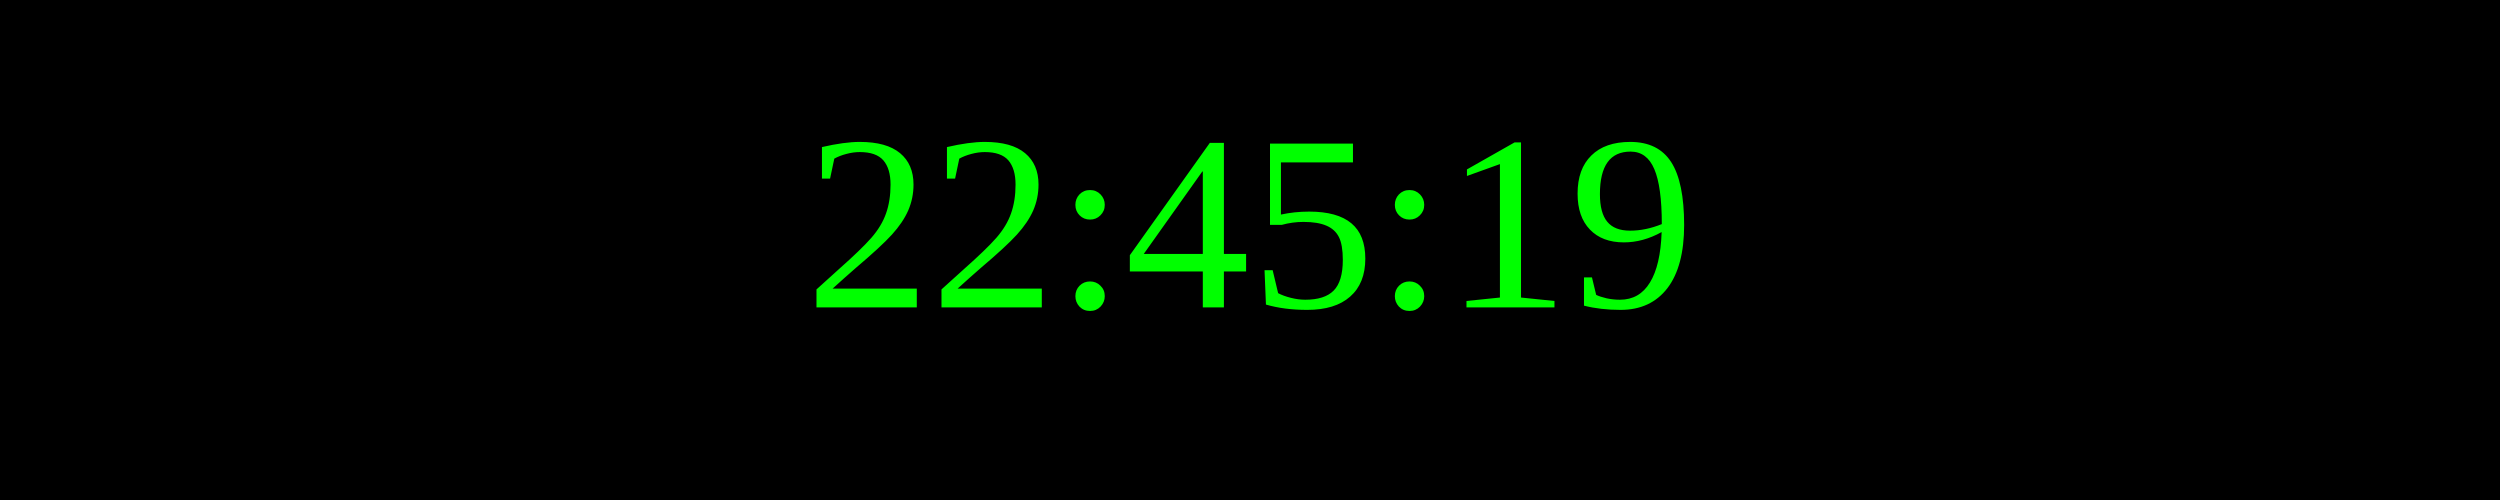
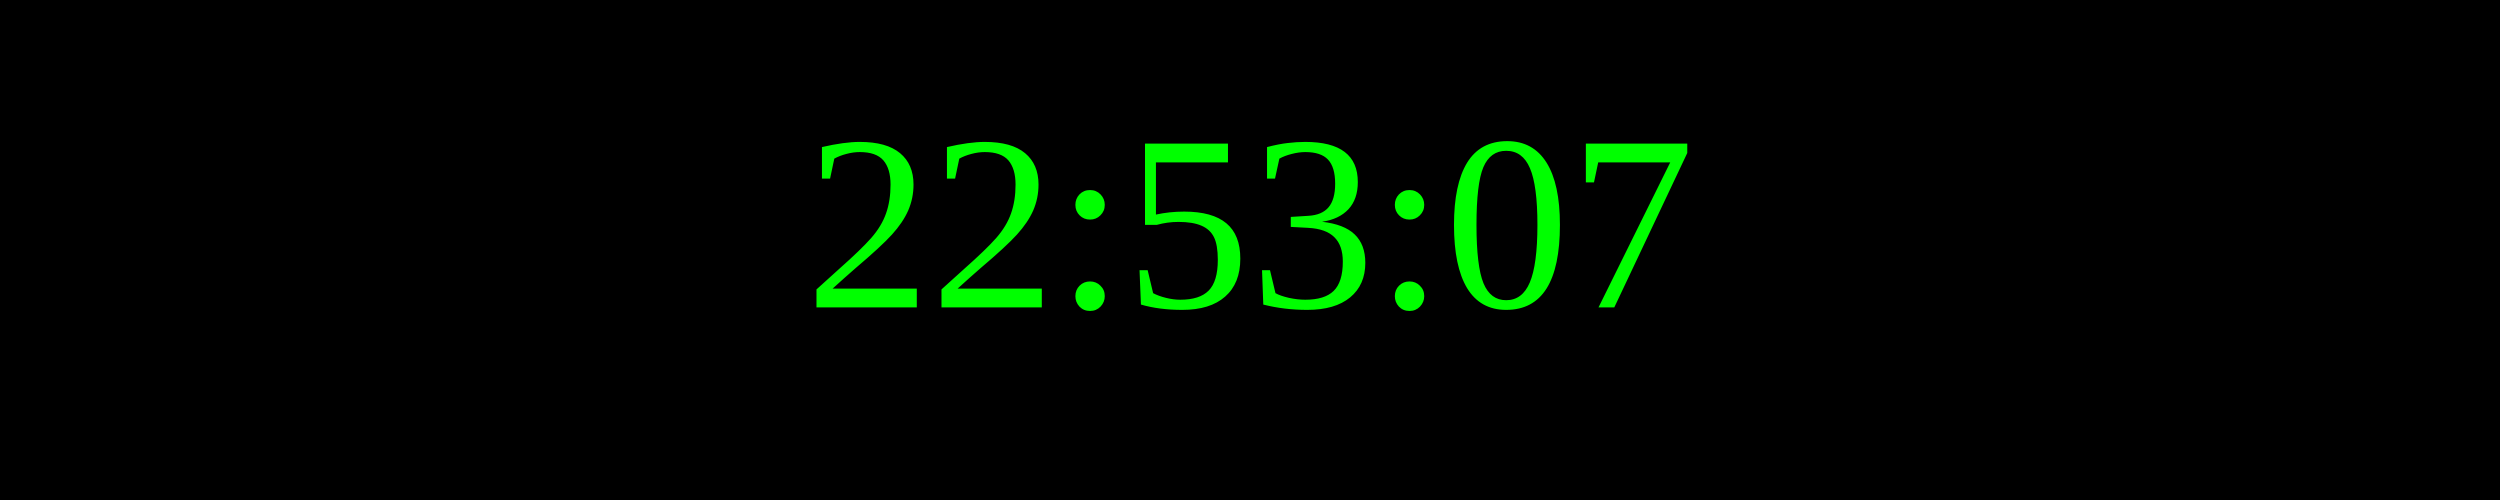
<svg xmlns="http://www.w3.org/2000/svg" width="250" height="50">
  <rect width="100%" height="100%" fill="black" />
  <text x="50%" y="50%" font-size="25" fill="lime" text-anchor="middle" dominant-baseline="middle">
- 22:45:19
+ 22:53:07
</text>
</svg>
